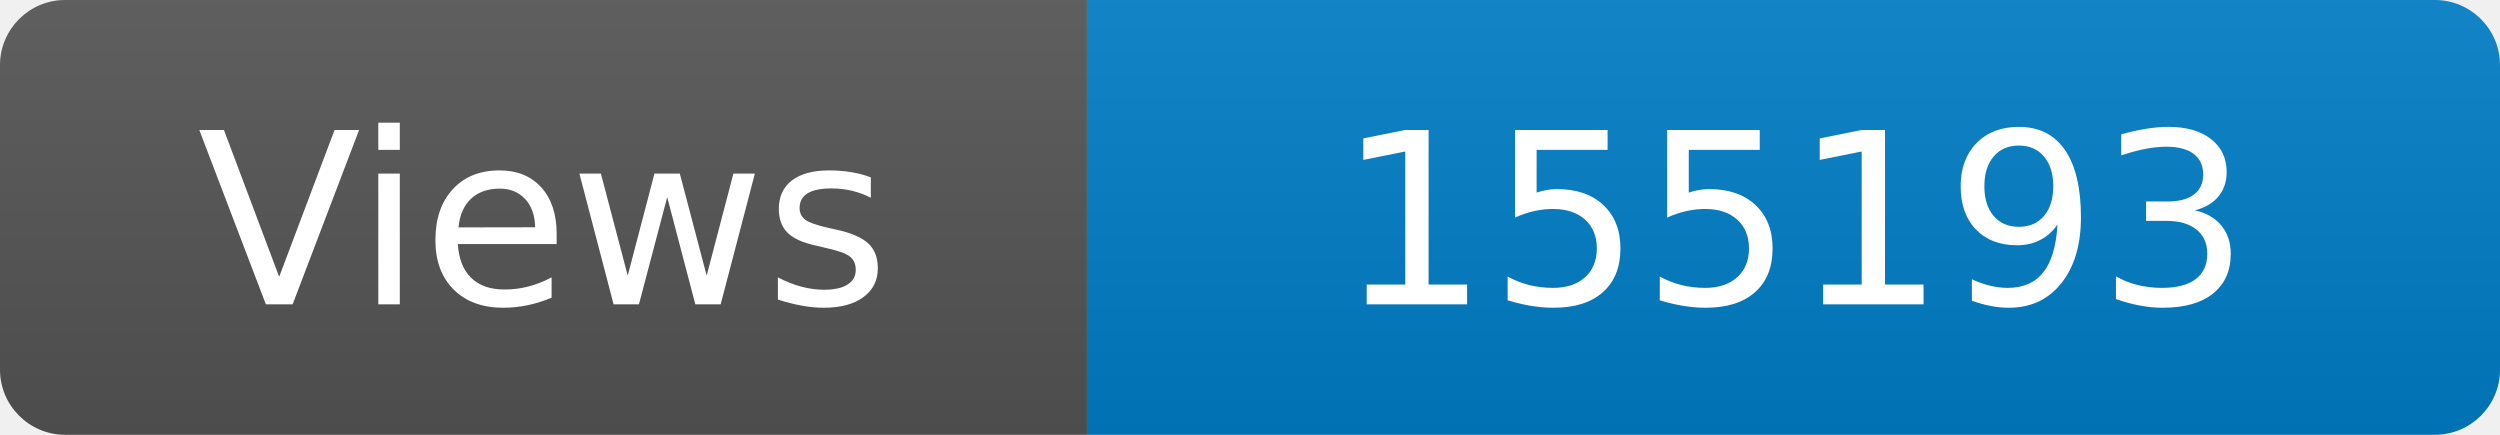
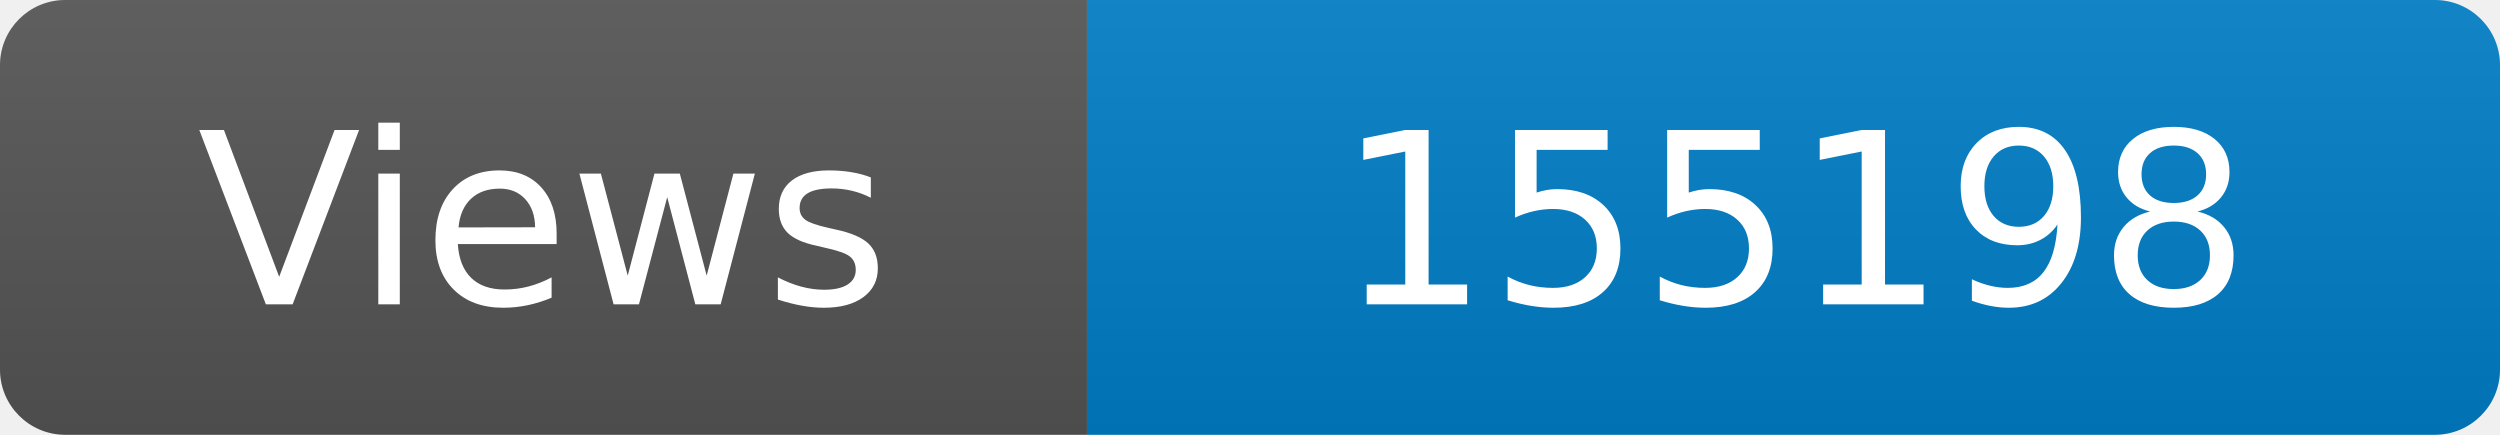
<svg xmlns="http://www.w3.org/2000/svg" width="115" height="20" role="img" aria-label="Maintained?: yes">
  <linearGradient id="s" x2="0" y2="100%">
    <stop offset="0" stop-color="#bbb" stop-opacity=".1" />
    <stop offset="1" stop-opacity=".1" />
  </linearGradient>
  <clipPath id="r">
    <rect width="115" height="20" rx="3" fill="#fff" />
  </clipPath>
  <g clip-path="url(#r)">
    <rect width="50" height="20" fill="#555" />
    <rect x="50" width="160" height="20" fill="#007ec6" />
    <rect width="115" height="20" fill="url(#s)" />
  </g>
  <g fill="#fff" text-anchor="middle" font-family="Verdana,Geneva,DejaVu Sans,sans-serif" font-size="110">
    <text x="250" y="140" transform="scale(.1)" fill="#fff">Views</text>
-     <text x="825" y="140" transform="scale(.1)" fill="#fff">155193</text>
+     <text x="825" y="140" transform="scale(.1)" fill="#fff">155198</text>
  </g>
</svg>
